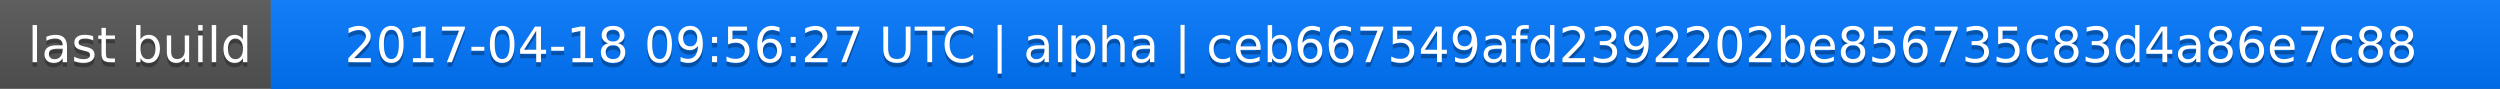
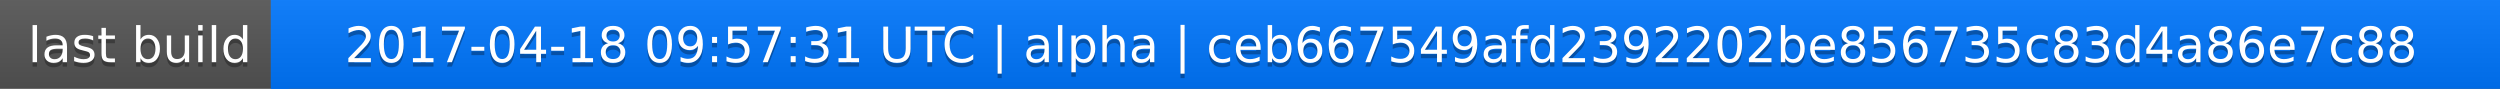
<svg xmlns="http://www.w3.org/2000/svg" width="563" height="20">
  <linearGradient id="a" x2="0" y2="100%">
    <stop offset="0" stop-color="#bbb" stop-opacity=".1" />
    <stop offset="1" stop-opacity=".1" />
  </linearGradient>
  <rect rx="0" width="563" height="20" fill="#555" />
  <rect rx="0" x="61" width="502" height="20" fill="#07f" />
  <path fill="#07f" d="M61 0h4v20h-4z" />
  <rect rx="0" width="563" height="20" fill="url(#a)" />
  <g fill="#fff" text-anchor="middle" font-family="DejaVu Sans,Verdana,Geneva,sans-serif" font-size="11">
    <text x="31.5" y="15" fill="#010101" fill-opacity=".3">last build</text>
    <text x="31.5" y="14">last build</text>
-     <text x="311" y="15" fill="#010101" fill-opacity=".3">2017-04-18 09:56:27 UTC | alpha | ceb667549afd2392202be856735c83d4a86e7c88</text>
-     <text x="311" y="14">2017-04-18 09:56:27 UTC | alpha | ceb667549afd2392202be856735c83d4a86e7c88</text>
+     <text x="311" y="15" fill="#010101" fill-opacity=".3">2017-04-18 09:57:31 UTC | alpha | ceb667549afd2392202be856735c83d4a86e7c88</text>
+     <text x="311" y="14">2017-04-18 09:57:31 UTC | alpha | ceb667549afd2392202be856735c83d4a86e7c88</text>
  </g>
</svg>
